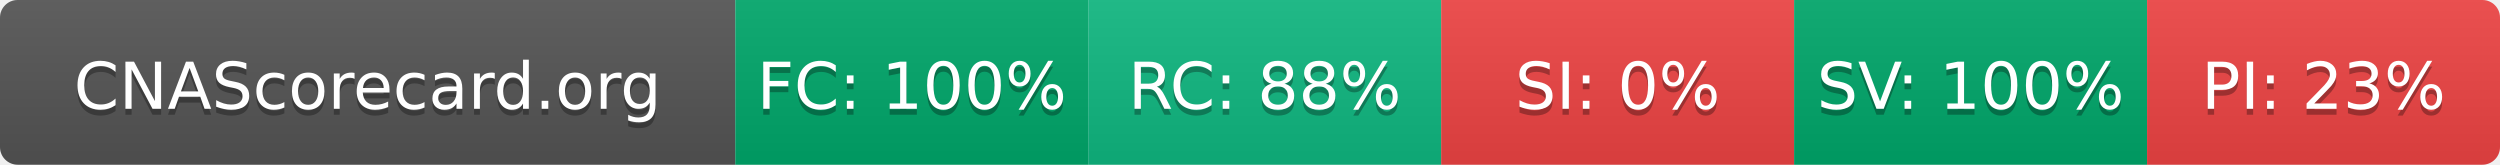
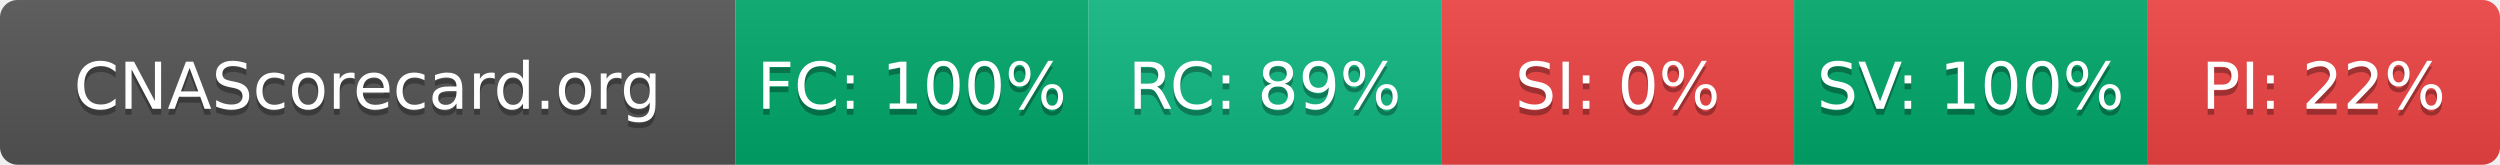
- <svg xmlns="http://www.w3.org/2000/svg" width="425" height="28" role="img" aria-label="CNAScorecard.org: FC:100% RC:88% SI:0% SV:100% PI:23%">
+ <svg xmlns="http://www.w3.org/2000/svg" width="425" height="28" role="img" aria-label="CNAScorecard.org: FC:100% RC:89% SI:0% SV:100% PI:22%">
  <linearGradient id="s" x2="0" y2="100%">
    <stop offset="0" stop-color="#bbb" stop-opacity=".1" />
    <stop offset="1" stop-opacity=".1" />
  </linearGradient>
  <clipPath id="r">
    <rect width="425" height="28" rx="3" fill="#fff" />
  </clipPath>
  <g clip-path="url(#r)">
    <rect width="125" height="28" fill="#555" />
    <rect x="125" width="60" height="28" fill="#00A86B" />
    <rect x="185" width="60" height="28" fill="#10B981" />
    <rect x="245" width="60" height="28" fill="#EF4444" />
    <rect x="305" width="60" height="28" fill="#00A86B" />
    <rect x="365" width="60" height="28" fill="#EF4444" />
    <rect width="425" height="28" fill="url(#s)" />
  </g>
  <g fill="#fff" text-anchor="middle" font-family="Verdana,Geneva,DejaVu Sans,sans-serif" text-rendering="geometricPrecision" font-size="110">
    <text aria-hidden="true" x="625" y="195" fill="#010101" fill-opacity=".3" transform="scale(.1)" textLength="1050">CNAScorecard.org</text>
    <text x="625" y="185" transform="scale(.1)" fill="#fff" textLength="1050">CNAScorecard.org</text>
    <text aria-hidden="true" x="1550" y="195" fill="#010101" fill-opacity=".3" transform="scale(.1)" textLength="440">FC: 100%</text>
    <text x="1550" y="185" transform="scale(.1)" fill="#fff" textLength="440">FC: 100%</text>
-     <text aria-hidden="true" x="2150" y="195" fill="#010101" fill-opacity=".3" transform="scale(.1)" textLength="385">RC: 88%</text>
-     <text x="2150" y="185" transform="scale(.1)" fill="#fff" textLength="385">RC: 88%</text>
+     <text aria-hidden="true" x="2150" y="195" fill="#010101" fill-opacity=".3" transform="scale(.1)" textLength="385">RC: 89%</text>
+     <text x="2150" y="185" transform="scale(.1)" fill="#fff" textLength="385">RC: 89%</text>
    <text aria-hidden="true" x="2750" y="195" fill="#010101" fill-opacity=".3" transform="scale(.1)" textLength="330">SI: 0%</text>
    <text x="2750" y="185" transform="scale(.1)" fill="#fff" textLength="330">SI: 0%</text>
    <text aria-hidden="true" x="3350" y="195" fill="#010101" fill-opacity=".3" transform="scale(.1)" textLength="440">SV: 100%</text>
    <text x="3350" y="185" transform="scale(.1)" fill="#fff" textLength="440">SV: 100%</text>
-     <text aria-hidden="true" x="3950" y="195" fill="#010101" fill-opacity=".3" transform="scale(.1)" textLength="385">PI: 23%</text>
-     <text x="3950" y="185" transform="scale(.1)" fill="#fff" textLength="385">PI: 23%</text>
+     <text aria-hidden="true" x="3950" y="195" fill="#010101" fill-opacity=".3" transform="scale(.1)" textLength="385">PI: 22%</text>
+     <text x="3950" y="185" transform="scale(.1)" fill="#fff" textLength="385">PI: 22%</text>
  </g>
</svg>
